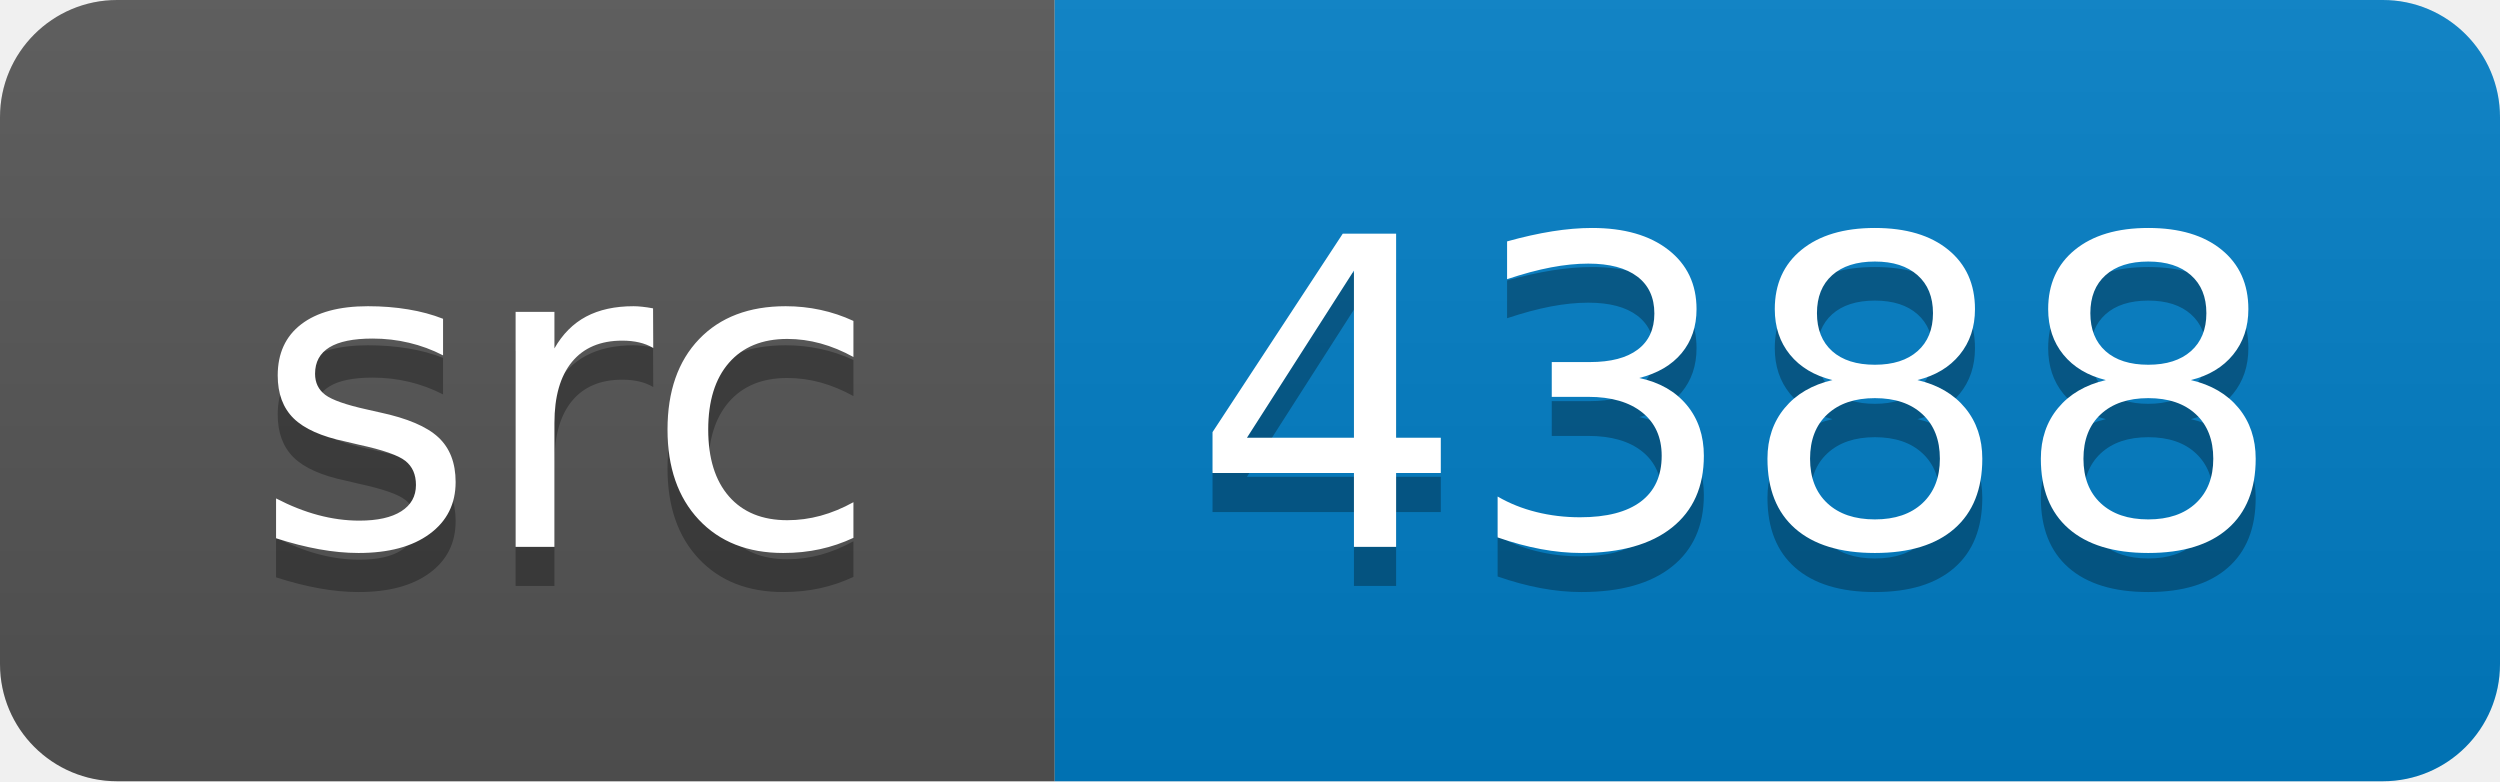
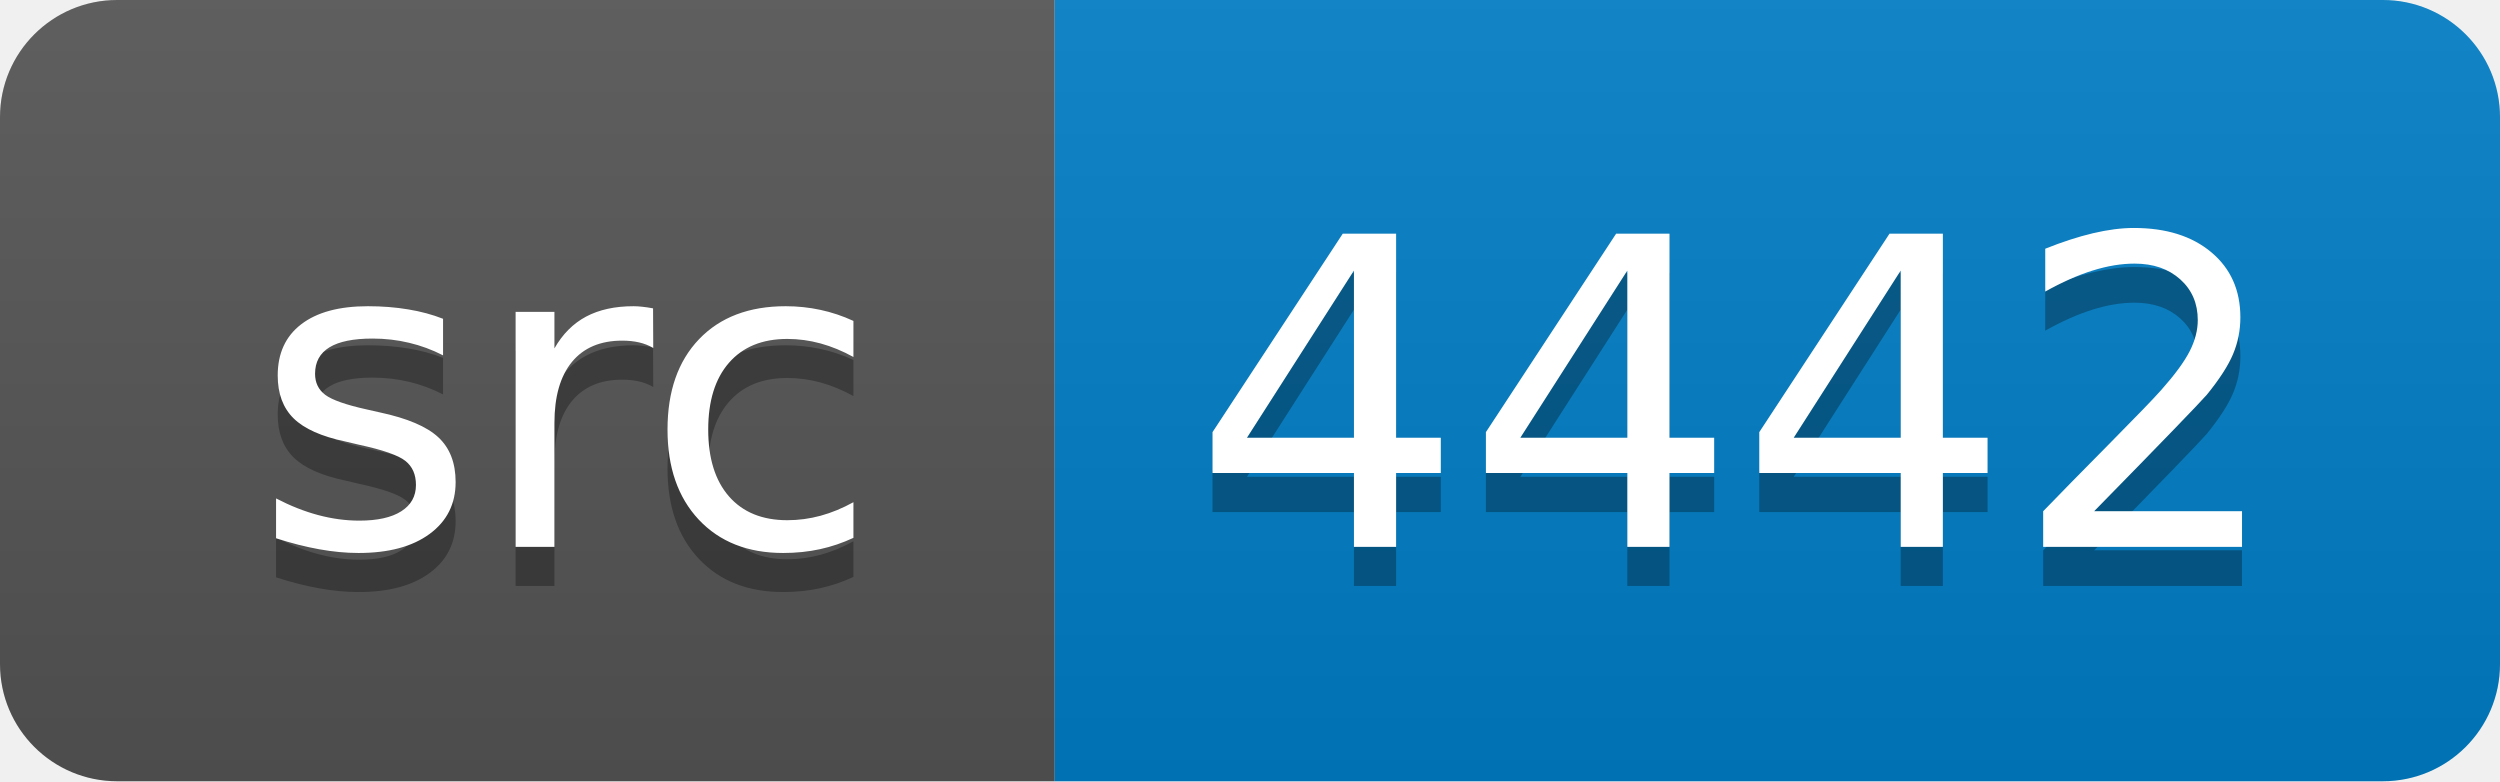
<svg xmlns="http://www.w3.org/2000/svg" width="64" height="20">
  <linearGradient id="smooth" x2="0" y2="100%">
    <stop offset="0" stop-color="#bbb" stop-opacity=".1" />
    <stop offset="1" stop-opacity=".1" />
  </linearGradient>
  <clipPath id="round">
    <rect width="64" height="20" rx="3" fill="#fff" />
  </clipPath>
  <g clip-path="url(#round)">
    <rect width="27" height="20" fill="#555" />
    <rect x="27" width="37" height="20" fill="#007ec6" />
    <rect width="64" height="20" fill="url(#smooth)" />
  </g>
  <g fill="#fff" text-anchor="middle" font-family="DejaVu Sans,Verdana,Geneva,sans-serif" font-size="110">
    <text x="145" y="150" fill="#010101" fill-opacity=".3" transform="scale(0.1)" textLength="170" lengthAdjust="spacing">src</text>
    <text x="145" y="140" transform="scale(0.1)" textLength="170" lengthAdjust="spacing">src</text>
-     <text x="445" y="150" fill="#010101" fill-opacity=".3" transform="scale(0.1)" textLength="270" lengthAdjust="spacing">4388</text>
-     <text x="445" y="140" transform="scale(0.1)" textLength="270" lengthAdjust="spacing">4388</text>
+     <text x="445" y="150" fill="#010101" fill-opacity=".3" transform="scale(0.1)" textLength="270" lengthAdjust="spacing">4442</text>
+     <text x="445" y="140" transform="scale(0.1)" textLength="270" lengthAdjust="spacing">4442</text>
  </g>
</svg>
